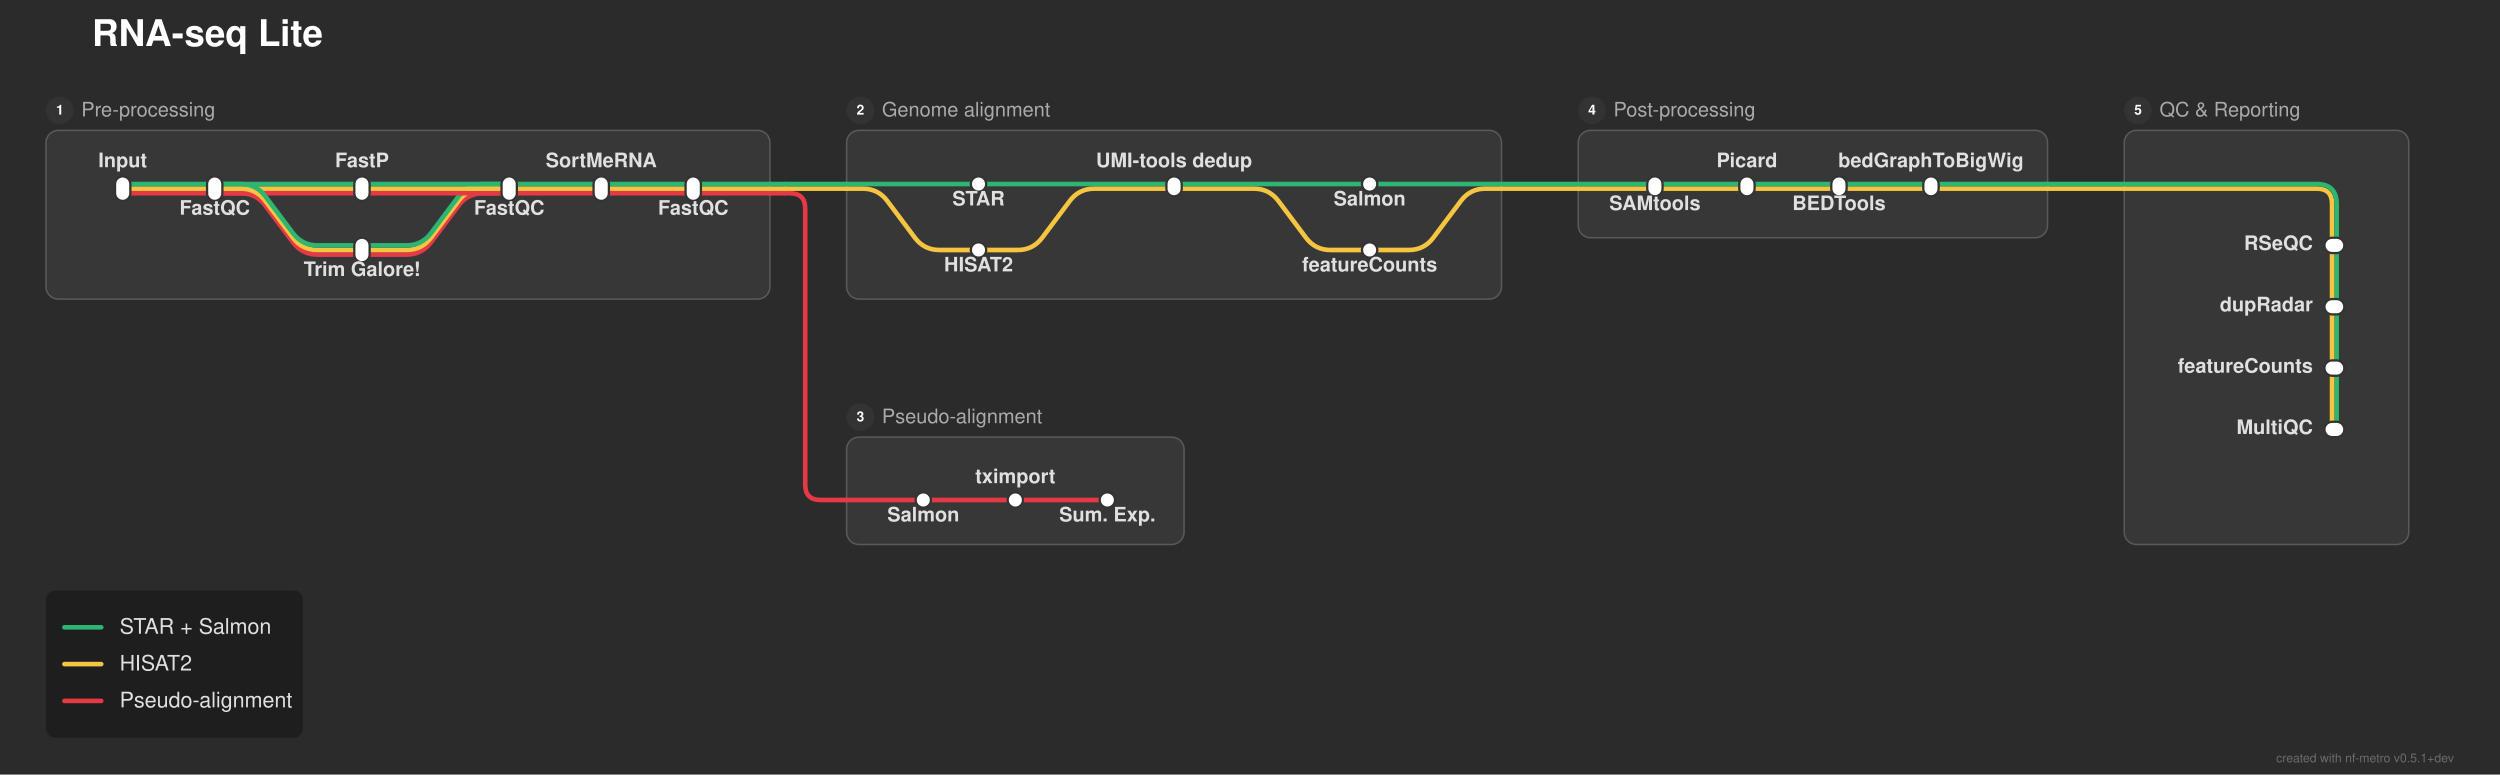
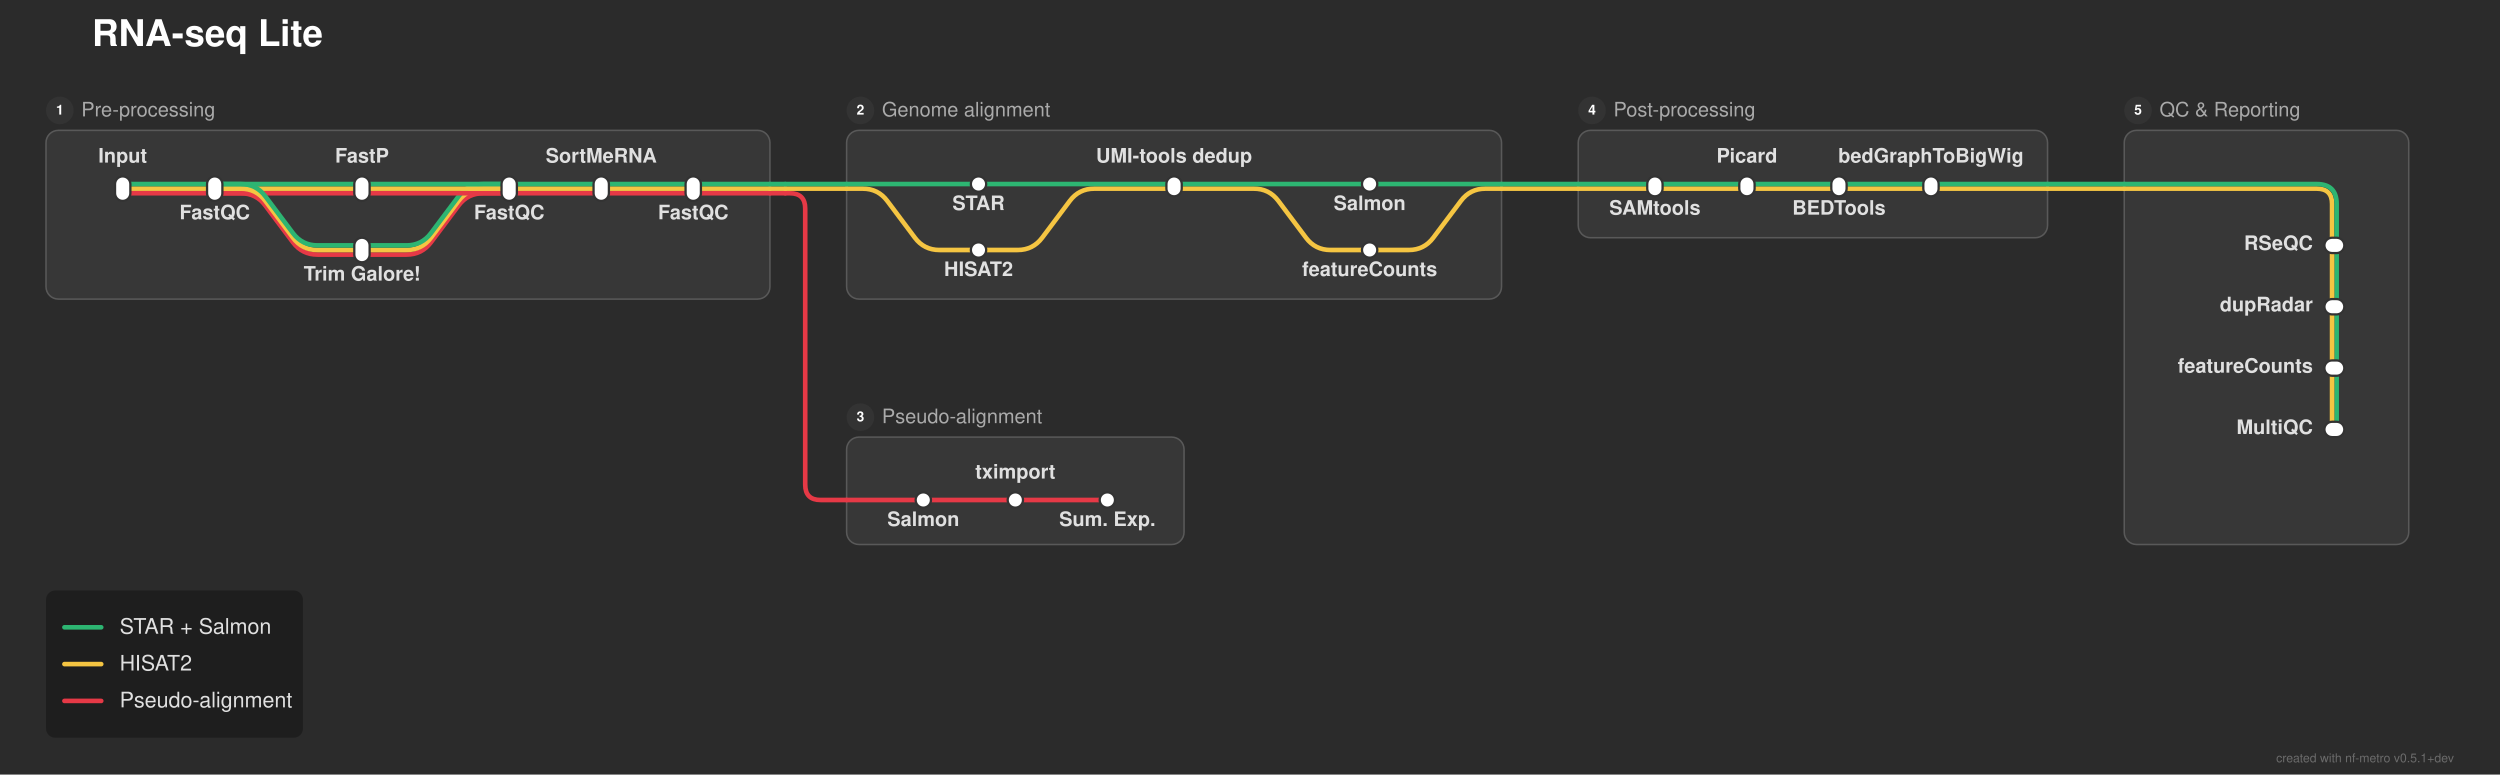
<svg xmlns="http://www.w3.org/2000/svg" width="1630" height="505" viewBox="0 0 1630 505">
  <defs>
</defs>
  <rect x="0" y="0" width="1630" height="505" fill="#2b2b2b" />
  <text x="60.0" y="30.0" font-size="24.0" fill="#ffffff" font-family="'Helvetica Neue', Helvetica, Arial, sans-serif" font-weight="bold" class="nf-metro-title">RNA-seq Lite</text>
  <rect x="30.0" y="85.0" width="472.0" height="110.0" rx="8" ry="8" fill="#373737" stroke="#595959" stroke-width="1.0" />
  <circle cx="39.0" cy="72.0" r="9" fill="#333333" class="nf-metro-section-num-circle" />
  <text x="39.0" y="72.0" font-size="9" fill="#ffffff" font-family="'Helvetica Neue', Helvetica, Arial, sans-serif" font-weight="bold" text-anchor="middle" dy="0.3em">1</text>
  <text x="53.0" y="72.0" font-size="13.0" fill="#aaaaaa" font-family="'Helvetica Neue', Helvetica, Arial, sans-serif" dy="0.3em" class="nf-metro-section-label">Pre-processing</text>
  <rect x="552.0" y="85.0" width="427.0" height="110.0" rx="8" ry="8" fill="#373737" stroke="#595959" stroke-width="1.0" />
  <circle cx="561.0" cy="72.0" r="9" fill="#333333" class="nf-metro-section-num-circle" />
  <text x="561.0" y="72.0" font-size="9" fill="#ffffff" font-family="'Helvetica Neue', Helvetica, Arial, sans-serif" font-weight="bold" text-anchor="middle" dy="0.3em">2</text>
  <text x="575.0" y="72.0" font-size="13.0" fill="#aaaaaa" font-family="'Helvetica Neue', Helvetica, Arial, sans-serif" dy="0.3em" class="nf-metro-section-label">Genome alignment</text>
  <rect x="552.0" y="285.0" width="220.0" height="70.0" rx="8" ry="8" fill="#373737" stroke="#595959" stroke-width="1.0" />
  <circle cx="561.0" cy="272.0" r="9" fill="#333333" class="nf-metro-section-num-circle" />
  <text x="561.0" y="272.0" font-size="9" fill="#ffffff" font-family="'Helvetica Neue', Helvetica, Arial, sans-serif" font-weight="bold" text-anchor="middle" dy="0.3em">3</text>
  <text x="575.0" y="272.0" font-size="13.0" fill="#aaaaaa" font-family="'Helvetica Neue', Helvetica, Arial, sans-serif" dy="0.3em" class="nf-metro-section-label">Pseudo-alignment</text>
  <rect x="1029.0" y="85.0" width="306.0" height="70.0" rx="8" ry="8" fill="#373737" stroke="#595959" stroke-width="1.0" />
  <circle cx="1038.0" cy="72.0" r="9" fill="#333333" class="nf-metro-section-num-circle" />
  <text x="1038.0" y="72.0" font-size="9" fill="#ffffff" font-family="'Helvetica Neue', Helvetica, Arial, sans-serif" font-weight="bold" text-anchor="middle" dy="0.3em">4</text>
  <text x="1052.0" y="72.0" font-size="13.0" fill="#aaaaaa" font-family="'Helvetica Neue', Helvetica, Arial, sans-serif" dy="0.3em" class="nf-metro-section-label">Post-processing</text>
  <rect x="1385.0" y="85.0" width="185.5" height="270.0" rx="8" ry="8" fill="#373737" stroke="#595959" stroke-width="1.0" />
  <circle cx="1394.0" cy="72.0" r="9" fill="#333333" class="nf-metro-section-num-circle" />
  <text x="1394.0" y="72.0" font-size="9" fill="#ffffff" font-family="'Helvetica Neue', Helvetica, Arial, sans-serif" font-weight="bold" text-anchor="middle" dy="0.3em">5</text>
  <text x="1408.0" y="72.0" font-size="13.0" fill="#aaaaaa" font-family="'Helvetica Neue', Helvetica, Arial, sans-serif" dy="0.3em" class="nf-metro-section-label">QC &amp; Reporting</text>
  <path d="M602.0,326.0 L662.0,326.0" stroke="#e63946" stroke-width="3.0" stroke-linecap="round" />
  <path d="M662.0,326.0 L722.0,326.0" stroke="#e63946" stroke-width="3.0" stroke-linecap="round" />
  <path d="M552.0,326.0 L602.0,326.0" stroke="#e63946" stroke-width="3.0" stroke-linecap="round" />
  <path d="M1523.5,240.0 L1523.5,280.0" stroke="#2db572" stroke-width="3.0" stroke-linecap="round" />
  <path d="M1520.5,240.0 L1520.5,280.0" stroke="#f5c542" stroke-width="3.0" stroke-linecap="round" />
  <path d="M1523.5,200.0 L1523.5,240.0" stroke="#2db572" stroke-width="3.0" stroke-linecap="round" />
  <path d="M1520.5,200.0 L1520.5,240.0" stroke="#f5c542" stroke-width="3.0" stroke-linecap="round" />
  <path d="M236.0,166.0 L265.0,166.0 Q275.0,166.0,281.0,158.0 L299.0,134.0 Q305.0,126.0,315.0,126.0 L332.0,126.0" stroke="#e63946" stroke-width="3.0" fill="none" stroke-linecap="round" stroke-linejoin="round" />
  <path d="M236.0,163.0 L265.0,163.0 Q275.0,163.0,281.0,155.0 L299.0,131.0 Q305.0,123.0,315.0,123.0 L332.0,123.0" stroke="#f5c542" stroke-width="3.0" fill="none" stroke-linecap="round" stroke-linejoin="round" />
  <path d="M638.0,163.0 L663.5,163.0 Q673.5,163.0,679.5,155.0 L697.5,131.0 Q703.5,123.0,713.5,123.0 L765.5,123.0" stroke="#f5c542" stroke-width="3.0" fill="none" stroke-linecap="round" stroke-linejoin="round" />
  <path d="M893.0,163.0 L918.5,163.0 Q928.5,163.0,934.5,155.0 L952.5,131.0 Q958.5,123.0,968.5,123.0 L979.0,123.0" stroke="#f5c542" stroke-width="3.0" fill="none" stroke-linecap="round" stroke-linejoin="round" />
  <path d="M236.0,160.0 L265.0,160.0 Q275.0,160.0,281.0,152.0 L299.0,128.0 Q305.0,120.0,315.0,120.0 L332.0,120.0" stroke="#2db572" stroke-width="3.0" fill="none" stroke-linecap="round" stroke-linejoin="round" />
  <path d="M1523.5,160.0 L1523.5,200.0" stroke="#2db572" stroke-width="3.0" stroke-linecap="round" />
  <path d="M1520.5,160.0 L1520.5,200.0" stroke="#f5c542" stroke-width="3.0" stroke-linecap="round" />
  <path d="M80.0,126.0 L140.0,126.0" stroke="#e63946" stroke-width="3.0" stroke-linecap="round" />
  <path d="M140.0,126.0 L236.0,126.0" stroke="#e63946" stroke-width="3.0" stroke-linecap="round" />
  <path d="M140.0,126.0 L157.0,126.0 Q167.0,126.0,173.0,134.0 L191.0,158.0 Q197.0,166.0,207.0,166.0 L236.0,166.0" stroke="#e63946" stroke-width="3.0" fill="none" stroke-linecap="round" stroke-linejoin="round" />
  <path d="M236.0,126.0 L332.0,126.0" stroke="#e63946" stroke-width="3.0" stroke-linecap="round" />
  <path d="M332.0,126.0 L392.0,126.0" stroke="#e63946" stroke-width="3.0" stroke-linecap="round" />
  <path d="M392.0,126.0 L452.0,126.0" stroke="#e63946" stroke-width="3.0" stroke-linecap="round" />
  <path d="M452.0,126.0 L502.0,126.0" stroke="#e63946" stroke-width="3.0" stroke-linecap="round" />
  <path d="M502.0,126.0 L512.0,126.0" stroke="#e63946" stroke-width="3.0" stroke-linecap="round" />
  <path d="M512.0,126.0 L515.0,126.0 Q525.0,126.0,525.0,136.0 L525.0,316.0 Q525.0,326.0,535.0,326.0 L552.0,326.0" stroke="#e63946" stroke-width="3.0" fill="none" stroke-linecap="round" stroke-linejoin="round" />
  <path d="M80.0,123.0 L140.0,123.0" stroke="#f5c542" stroke-width="3.0" stroke-linecap="round" />
  <path d="M140.0,123.0 L236.0,123.0" stroke="#f5c542" stroke-width="3.0" stroke-linecap="round" />
  <path d="M140.0,123.0 L157.0,123.0 Q167.0,123.0,173.0,131.0 L191.0,155.0 Q197.0,163.0,207.0,163.0 L236.0,163.0" stroke="#f5c542" stroke-width="3.0" fill="none" stroke-linecap="round" stroke-linejoin="round" />
  <path d="M236.0,123.0 L332.0,123.0" stroke="#f5c542" stroke-width="3.0" stroke-linecap="round" />
  <path d="M332.0,123.0 L392.0,123.0" stroke="#f5c542" stroke-width="3.0" stroke-linecap="round" />
  <path d="M392.0,123.0 L452.0,123.0" stroke="#f5c542" stroke-width="3.0" stroke-linecap="round" />
  <path d="M765.5,123.0 L817.5,123.0 Q827.5,123.0,833.5,131.0 L851.5,155.0 Q857.5,163.0,867.5,163.0 L893.0,163.0" stroke="#f5c542" stroke-width="3.0" fill="none" stroke-linecap="round" stroke-linejoin="round" />
  <path d="M1079.0,123.0 L1139.0,123.0" stroke="#f5c542" stroke-width="3.0" stroke-linecap="round" />
  <path d="M1139.0,123.0 L1199.0,123.0" stroke="#f5c542" stroke-width="3.0" stroke-linecap="round" />
  <path d="M1199.0,123.0 L1259.0,123.0" stroke="#f5c542" stroke-width="3.0" stroke-linecap="round" />
  <path d="M452.0,123.0 L502.0,123.0" stroke="#f5c542" stroke-width="3.0" stroke-linecap="round" />
  <path d="M552.0,123.0 L562.5,123.0 Q572.5,123.0,578.5,131.0 L596.5,155.0 Q602.5,163.0,612.5,163.0 L638.0,163.0" stroke="#f5c542" stroke-width="3.0" fill="none" stroke-linecap="round" stroke-linejoin="round" />
  <path d="M1029.0,123.0 L1079.0,123.0" stroke="#f5c542" stroke-width="3.0" stroke-linecap="round" />
  <path d="M1259.0,123.0 L1335.0,123.0" stroke="#f5c542" stroke-width="3.0" stroke-linecap="round" />
  <path d="M1385.0,123.0 L1510.5,123.0 Q1520.5,123.0,1520.5,133.0 L1520.5,160.0" stroke="#f5c542" stroke-width="3.0" fill="none" stroke-linecap="round" stroke-linejoin="round" />
  <path d="M502.0,123.0 L512.0,123.0" stroke="#f5c542" stroke-width="3.0" stroke-linecap="round" />
  <path d="M512.0,123.0 L552.0,123.0" stroke="#f5c542" stroke-width="3.0" stroke-linecap="round" />
  <path d="M979.0,123.0 L1029.0,123.0" stroke="#f5c542" stroke-width="3.0" stroke-linecap="round" />
  <path d="M1335.0,123.0 L1385.0,123.0" stroke="#f5c542" stroke-width="3.0" stroke-linecap="round" />
  <path d="M80.0,120.0 L140.0,120.0" stroke="#2db572" stroke-width="3.0" stroke-linecap="round" />
  <path d="M140.0,120.0 L236.0,120.0" stroke="#2db572" stroke-width="3.0" stroke-linecap="round" />
  <path d="M140.0,120.0 L157.0,120.0 Q167.0,120.0,173.0,128.0 L191.0,152.0 Q197.0,160.0,207.0,160.0 L236.0,160.0" stroke="#2db572" stroke-width="3.0" fill="none" stroke-linecap="round" stroke-linejoin="round" />
  <path d="M236.0,120.0 L332.0,120.0" stroke="#2db572" stroke-width="3.0" stroke-linecap="round" />
  <path d="M332.0,120.0 L392.0,120.0" stroke="#2db572" stroke-width="3.0" stroke-linecap="round" />
  <path d="M392.0,120.0 L452.0,120.0" stroke="#2db572" stroke-width="3.0" stroke-linecap="round" />
  <path d="M638.0,120.0 L765.5,120.0" stroke="#2db572" stroke-width="3.0" stroke-linecap="round" />
  <path d="M765.5,120.0 L893.0,120.0" stroke="#2db572" stroke-width="3.0" stroke-linecap="round" />
  <path d="M1079.0,120.0 L1139.0,120.0" stroke="#2db572" stroke-width="3.0" stroke-linecap="round" />
  <path d="M1139.0,120.0 L1199.0,120.0" stroke="#2db572" stroke-width="3.0" stroke-linecap="round" />
  <path d="M1199.0,120.0 L1259.0,120.0" stroke="#2db572" stroke-width="3.0" stroke-linecap="round" />
  <path d="M452.0,120.0 L502.0,120.0" stroke="#2db572" stroke-width="3.0" stroke-linecap="round" />
  <path d="M552.0,120.0 L638.0,120.0" stroke="#2db572" stroke-width="3.0" stroke-linecap="round" />
  <path d="M893.0,120.0 L979.0,120.0" stroke="#2db572" stroke-width="3.0" stroke-linecap="round" />
  <path d="M1029.0,120.0 L1079.0,120.0" stroke="#2db572" stroke-width="3.0" stroke-linecap="round" />
  <path d="M1259.0,120.0 L1335.0,120.0" stroke="#2db572" stroke-width="3.0" stroke-linecap="round" />
  <path d="M1385.0,120.0 L1510.5,120.0 Q1523.5,120.0,1523.5,133.0 L1523.5,160.0" stroke="#2db572" stroke-width="3.0" fill="none" stroke-linecap="round" stroke-linejoin="round" />
  <path d="M502.0,120.0 L512.0,120.0" stroke="#2db572" stroke-width="3.0" stroke-linecap="round" />
  <path d="M512.0,120.0 L552.0,120.0" stroke="#2db572" stroke-width="3.0" stroke-linecap="round" />
  <path d="M979.0,120.0 L1029.0,120.0" stroke="#2db572" stroke-width="3.0" stroke-linecap="round" />
  <path d="M1335.0,120.0 L1385.0,120.0" stroke="#2db572" stroke-width="3.0" stroke-linecap="round" />
  <rect x="75.0" y="115.0" width="10.0" height="16.0" rx="5.0" ry="5.0" fill="#ffffff" stroke="#333333" stroke-width="1.5" />
  <rect x="135.0" y="115.0" width="10.0" height="16.0" rx="5.0" ry="5.0" fill="#ffffff" stroke="#333333" stroke-width="1.5" />
  <rect x="231.0" y="115.0" width="10.0" height="16.0" rx="5.0" ry="5.0" fill="#ffffff" stroke="#333333" stroke-width="1.5" />
  <rect x="231.0" y="155.0" width="10.0" height="16.0" rx="5.0" ry="5.0" fill="#ffffff" stroke="#333333" stroke-width="1.5" />
  <rect x="327.0" y="115.0" width="10.0" height="16.0" rx="5.0" ry="5.0" fill="#ffffff" stroke="#333333" stroke-width="1.5" />
  <rect x="387.0" y="115.0" width="10.0" height="16.0" rx="5.0" ry="5.0" fill="#ffffff" stroke="#333333" stroke-width="1.5" />
  <rect x="447.0" y="115.0" width="10.0" height="16.0" rx="5.0" ry="5.0" fill="#ffffff" stroke="#333333" stroke-width="1.5" />
  <rect x="633.0" y="115.0" width="10.0" height="10.0" rx="5.0" ry="5.0" fill="#ffffff" stroke="#333333" stroke-width="1.5" />
  <rect x="633.0" y="158.0" width="10.0" height="10.0" rx="5.0" ry="5.0" fill="#ffffff" stroke="#333333" stroke-width="1.5" />
  <rect x="760.5" y="115.0" width="10.0" height="13.0" rx="5.0" ry="5.0" fill="#ffffff" stroke="#333333" stroke-width="1.5" />
  <rect x="888.0" y="115.0" width="10.0" height="10.0" rx="5.0" ry="5.0" fill="#ffffff" stroke="#333333" stroke-width="1.5" />
  <rect x="888.0" y="158.0" width="10.0" height="10.0" rx="5.0" ry="5.0" fill="#ffffff" stroke="#333333" stroke-width="1.5" />
  <rect x="597.0" y="321.0" width="10.0" height="10.0" rx="5.0" ry="5.0" fill="#ffffff" stroke="#333333" stroke-width="1.5" />
  <rect x="657.0" y="321.0" width="10.0" height="10.0" rx="5.0" ry="5.0" fill="#ffffff" stroke="#333333" stroke-width="1.5" />
  <rect x="717.0" y="321.0" width="10.0" height="10.0" rx="5.0" ry="5.0" fill="#ffffff" stroke="#333333" stroke-width="1.5" />
  <rect x="1074.0" y="115.0" width="10.0" height="13.0" rx="5.0" ry="5.0" fill="#ffffff" stroke="#333333" stroke-width="1.5" />
  <rect x="1134.0" y="115.0" width="10.0" height="13.0" rx="5.0" ry="5.0" fill="#ffffff" stroke="#333333" stroke-width="1.5" />
  <rect x="1194.0" y="115.0" width="10.0" height="13.0" rx="5.0" ry="5.0" fill="#ffffff" stroke="#333333" stroke-width="1.5" />
  <rect x="1254.0" y="115.0" width="10.0" height="13.0" rx="5.0" ry="5.0" fill="#ffffff" stroke="#333333" stroke-width="1.5" />
  <rect x="1515.5" y="155.0" width="13.0" height="10.0" rx="5.0" ry="5.0" fill="#ffffff" stroke="#333333" stroke-width="1.5" />
  <rect x="1515.5" y="195.0" width="13.0" height="10.0" rx="5.0" ry="5.0" fill="#ffffff" stroke="#333333" stroke-width="1.5" />
  <rect x="1515.5" y="235.0" width="13.0" height="10.0" rx="5.0" ry="5.0" fill="#ffffff" stroke="#333333" stroke-width="1.5" />
  <rect x="1515.5" y="275.0" width="13.0" height="10.0" rx="5.0" ry="5.0" fill="#ffffff" stroke="#333333" stroke-width="1.5" />
-   <text x="80.0" y="109.0" font-size="13.0" fill="#e0e0e0" font-family="'Helvetica Neue', Helvetica, Arial, sans-serif" font-weight="bold" text-anchor="middle" dominant-baseline="auto">Input</text>
-   <text x="638.0" y="128.0" font-size="13.0" fill="#e0e0e0" font-family="'Helvetica Neue', Helvetica, Arial, sans-serif" font-weight="bold" text-anchor="middle" dominant-baseline="hanging">STAR</text>
-   <text x="1079.0" y="131.0" font-size="13.0" fill="#e0e0e0" font-family="'Helvetica Neue', Helvetica, Arial, sans-serif" font-weight="bold" text-anchor="middle" dominant-baseline="hanging">SAMtools</text>
+   <text x="80.0" y="106.0" font-size="13.0" fill="#e0e0e0" font-family="'Helvetica Neue', Helvetica, Arial, sans-serif" font-weight="bold" text-anchor="middle" dominant-baseline="auto">Input</text>
+   <text x="638.0" y="131.0" font-size="13.0" fill="#e0e0e0" font-family="'Helvetica Neue', Helvetica, Arial, sans-serif" font-weight="bold" text-anchor="middle" dominant-baseline="hanging">STAR</text>
+   <text x="1079.0" y="134.0" font-size="13.0" fill="#e0e0e0" font-family="'Helvetica Neue', Helvetica, Arial, sans-serif" font-weight="bold" text-anchor="middle" dominant-baseline="hanging">SAMtools</text>
  <text x="1508.0" y="160.0" font-size="13.0" fill="#e0e0e0" font-family="'Helvetica Neue', Helvetica, Arial, sans-serif" font-weight="bold" text-anchor="end" dominant-baseline="central">RSeQC</text>
-   <text x="638.0" y="171.0" font-size="13.0" fill="#e0e0e0" font-family="'Helvetica Neue', Helvetica, Arial, sans-serif" font-weight="bold" text-anchor="middle" dominant-baseline="hanging">HISAT2</text>
-   <text x="602.0" y="334.0" font-size="13.0" fill="#e0e0e0" font-family="'Helvetica Neue', Helvetica, Arial, sans-serif" font-weight="bold" text-anchor="middle" dominant-baseline="hanging">Salmon</text>
-   <text x="140.0" y="134.0" font-size="13.0" fill="#e0e0e0" font-family="'Helvetica Neue', Helvetica, Arial, sans-serif" font-weight="bold" text-anchor="middle" dominant-baseline="hanging">FastQC</text>
-   <text x="765.5" y="109.0" font-size="13.0" fill="#e0e0e0" font-family="'Helvetica Neue', Helvetica, Arial, sans-serif" font-weight="bold" text-anchor="middle" dominant-baseline="auto">UMI-tools dedup</text>
-   <text x="1139.0" y="109.0" font-size="13.0" fill="#e0e0e0" font-family="'Helvetica Neue', Helvetica, Arial, sans-serif" font-weight="bold" text-anchor="middle" dominant-baseline="auto">Picard</text>
+   <text x="638.0" y="174.0" font-size="13.0" fill="#e0e0e0" font-family="'Helvetica Neue', Helvetica, Arial, sans-serif" font-weight="bold" text-anchor="middle" dominant-baseline="hanging">HISAT2</text>
+   <text x="602.0" y="337.0" font-size="13.0" fill="#e0e0e0" font-family="'Helvetica Neue', Helvetica, Arial, sans-serif" font-weight="bold" text-anchor="middle" dominant-baseline="hanging">Salmon</text>
+   <text x="140.0" y="137.0" font-size="13.0" fill="#e0e0e0" font-family="'Helvetica Neue', Helvetica, Arial, sans-serif" font-weight="bold" text-anchor="middle" dominant-baseline="hanging">FastQC</text>
+   <text x="765.5" y="106.0" font-size="13.0" fill="#e0e0e0" font-family="'Helvetica Neue', Helvetica, Arial, sans-serif" font-weight="bold" text-anchor="middle" dominant-baseline="auto">UMI-tools dedup</text>
+   <text x="1139.0" y="106.0" font-size="13.0" fill="#e0e0e0" font-family="'Helvetica Neue', Helvetica, Arial, sans-serif" font-weight="bold" text-anchor="middle" dominant-baseline="auto">Picard</text>
  <text x="1508.0" y="200.0" font-size="13.0" fill="#e0e0e0" font-family="'Helvetica Neue', Helvetica, Arial, sans-serif" font-weight="bold" text-anchor="end" dominant-baseline="central">dupRadar</text>
-   <text x="662.0" y="315.0" font-size="13.0" fill="#e0e0e0" font-family="'Helvetica Neue', Helvetica, Arial, sans-serif" font-weight="bold" text-anchor="middle" dominant-baseline="auto">tximport</text>
-   <text x="236.0" y="109.0" font-size="13.0" fill="#e0e0e0" font-family="'Helvetica Neue', Helvetica, Arial, sans-serif" font-weight="bold" text-anchor="middle" dominant-baseline="auto">FastP</text>
-   <text x="893.0" y="128.0" font-size="13.0" fill="#e0e0e0" font-family="'Helvetica Neue', Helvetica, Arial, sans-serif" font-weight="bold" text-anchor="middle" dominant-baseline="hanging">Salmon</text>
-   <text x="1199.0" y="131.0" font-size="13.0" fill="#e0e0e0" font-family="'Helvetica Neue', Helvetica, Arial, sans-serif" font-weight="bold" text-anchor="middle" dominant-baseline="hanging">BEDTools</text>
+   <text x="662.0" y="312.0" font-size="13.0" fill="#e0e0e0" font-family="'Helvetica Neue', Helvetica, Arial, sans-serif" font-weight="bold" text-anchor="middle" dominant-baseline="auto">tximport</text>
+   <text x="236.0" y="106.0" font-size="13.0" fill="#e0e0e0" font-family="'Helvetica Neue', Helvetica, Arial, sans-serif" font-weight="bold" text-anchor="middle" dominant-baseline="auto">FastP</text>
+   <text x="893.0" y="131.0" font-size="13.0" fill="#e0e0e0" font-family="'Helvetica Neue', Helvetica, Arial, sans-serif" font-weight="bold" text-anchor="middle" dominant-baseline="hanging">Salmon</text>
+   <text x="1199.0" y="134.0" font-size="13.0" fill="#e0e0e0" font-family="'Helvetica Neue', Helvetica, Arial, sans-serif" font-weight="bold" text-anchor="middle" dominant-baseline="hanging">BEDTools</text>
  <text x="1508.0" y="240.0" font-size="13.0" fill="#e0e0e0" font-family="'Helvetica Neue', Helvetica, Arial, sans-serif" font-weight="bold" text-anchor="end" dominant-baseline="central">featureCounts</text>
-   <text x="893.0" y="171.0" font-size="13.0" fill="#e0e0e0" font-family="'Helvetica Neue', Helvetica, Arial, sans-serif" font-weight="bold" text-anchor="middle" dominant-baseline="hanging">featureCounts</text>
-   <text x="236.0" y="174.0" font-size="13.0" fill="#e0e0e0" font-family="'Helvetica Neue', Helvetica, Arial, sans-serif" font-weight="bold" text-anchor="middle" dominant-baseline="hanging">Trim Galore!</text>
-   <text x="722.0" y="334.0" font-size="13.0" fill="#e0e0e0" font-family="'Helvetica Neue', Helvetica, Arial, sans-serif" font-weight="bold" text-anchor="middle" dominant-baseline="hanging">Sum. Exp.</text>
-   <text x="332.0" y="134.0" font-size="13.0" fill="#e0e0e0" font-family="'Helvetica Neue', Helvetica, Arial, sans-serif" font-weight="bold" text-anchor="middle" dominant-baseline="hanging">FastQC</text>
-   <text x="1259.0" y="109.0" font-size="13.0" fill="#e0e0e0" font-family="'Helvetica Neue', Helvetica, Arial, sans-serif" font-weight="bold" text-anchor="middle" dominant-baseline="auto">bedGraphToBigWig</text>
+   <text x="893.0" y="174.0" font-size="13.0" fill="#e0e0e0" font-family="'Helvetica Neue', Helvetica, Arial, sans-serif" font-weight="bold" text-anchor="middle" dominant-baseline="hanging">featureCounts</text>
+   <text x="236.0" y="177.0" font-size="13.0" fill="#e0e0e0" font-family="'Helvetica Neue', Helvetica, Arial, sans-serif" font-weight="bold" text-anchor="middle" dominant-baseline="hanging">Trim Galore!</text>
+   <text x="722.0" y="337.0" font-size="13.0" fill="#e0e0e0" font-family="'Helvetica Neue', Helvetica, Arial, sans-serif" font-weight="bold" text-anchor="middle" dominant-baseline="hanging">Sum. Exp.</text>
+   <text x="332.0" y="137.0" font-size="13.0" fill="#e0e0e0" font-family="'Helvetica Neue', Helvetica, Arial, sans-serif" font-weight="bold" text-anchor="middle" dominant-baseline="hanging">FastQC</text>
+   <text x="1259.0" y="106.0" font-size="13.0" fill="#e0e0e0" font-family="'Helvetica Neue', Helvetica, Arial, sans-serif" font-weight="bold" text-anchor="middle" dominant-baseline="auto">bedGraphToBigWig</text>
  <text x="1508.0" y="280.0" font-size="13.0" fill="#e0e0e0" font-family="'Helvetica Neue', Helvetica, Arial, sans-serif" font-weight="bold" text-anchor="end" dominant-baseline="central">MultiQC</text>
-   <text x="392.0" y="109.0" font-size="13.0" fill="#e0e0e0" font-family="'Helvetica Neue', Helvetica, Arial, sans-serif" font-weight="bold" text-anchor="middle" dominant-baseline="auto">SortMeRNA</text>
-   <text x="452.0" y="134.0" font-size="13.0" fill="#e0e0e0" font-family="'Helvetica Neue', Helvetica, Arial, sans-serif" font-weight="bold" text-anchor="middle" dominant-baseline="hanging">FastQC</text>
+   <text x="392.0" y="106.0" font-size="13.0" fill="#e0e0e0" font-family="'Helvetica Neue', Helvetica, Arial, sans-serif" font-weight="bold" text-anchor="middle" dominant-baseline="auto">SortMeRNA</text>
+   <text x="452.0" y="137.0" font-size="13.0" fill="#e0e0e0" font-family="'Helvetica Neue', Helvetica, Arial, sans-serif" font-weight="bold" text-anchor="middle" dominant-baseline="hanging">FastQC</text>
  <rect x="30.0" y="385.0" width="167.52" height="96.0" rx="6" ry="6" fill="rgba(0, 0, 0, 0.3)" />
  <path d="M42.0,409.0 L66.0,409.0" stroke="#2db572" stroke-width="3.0" stroke-linecap="round" />
  <text x="78.0" y="409.0" font-size="14.0" fill="#e0e0e0" font-family="'Helvetica Neue', Helvetica, Arial, sans-serif" dy="0.3em">STAR + Salmon</text>
  <path d="M42.0,433.0 L66.0,433.0" stroke="#f5c542" stroke-width="3.0" stroke-linecap="round" />
  <text x="78.0" y="433.0" font-size="14.0" fill="#e0e0e0" font-family="'Helvetica Neue', Helvetica, Arial, sans-serif" dy="0.3em">HISAT2</text>
  <path d="M42.0,457.0 L66.0,457.0" stroke="#e63946" stroke-width="3.0" stroke-linecap="round" />
  <text x="78.0" y="457.0" font-size="14.0" fill="#e0e0e0" font-family="'Helvetica Neue', Helvetica, Arial, sans-serif" dy="0.3em">Pseudo-alignment</text>
  <text x="1600.0" y="497.0" font-size="8" fill="rgba(150, 150, 150, 0.6)" font-family="'Helvetica Neue', Helvetica, Arial, sans-serif" text-anchor="end">created with nf-metro v0.5.1+dev</text>
</svg>
